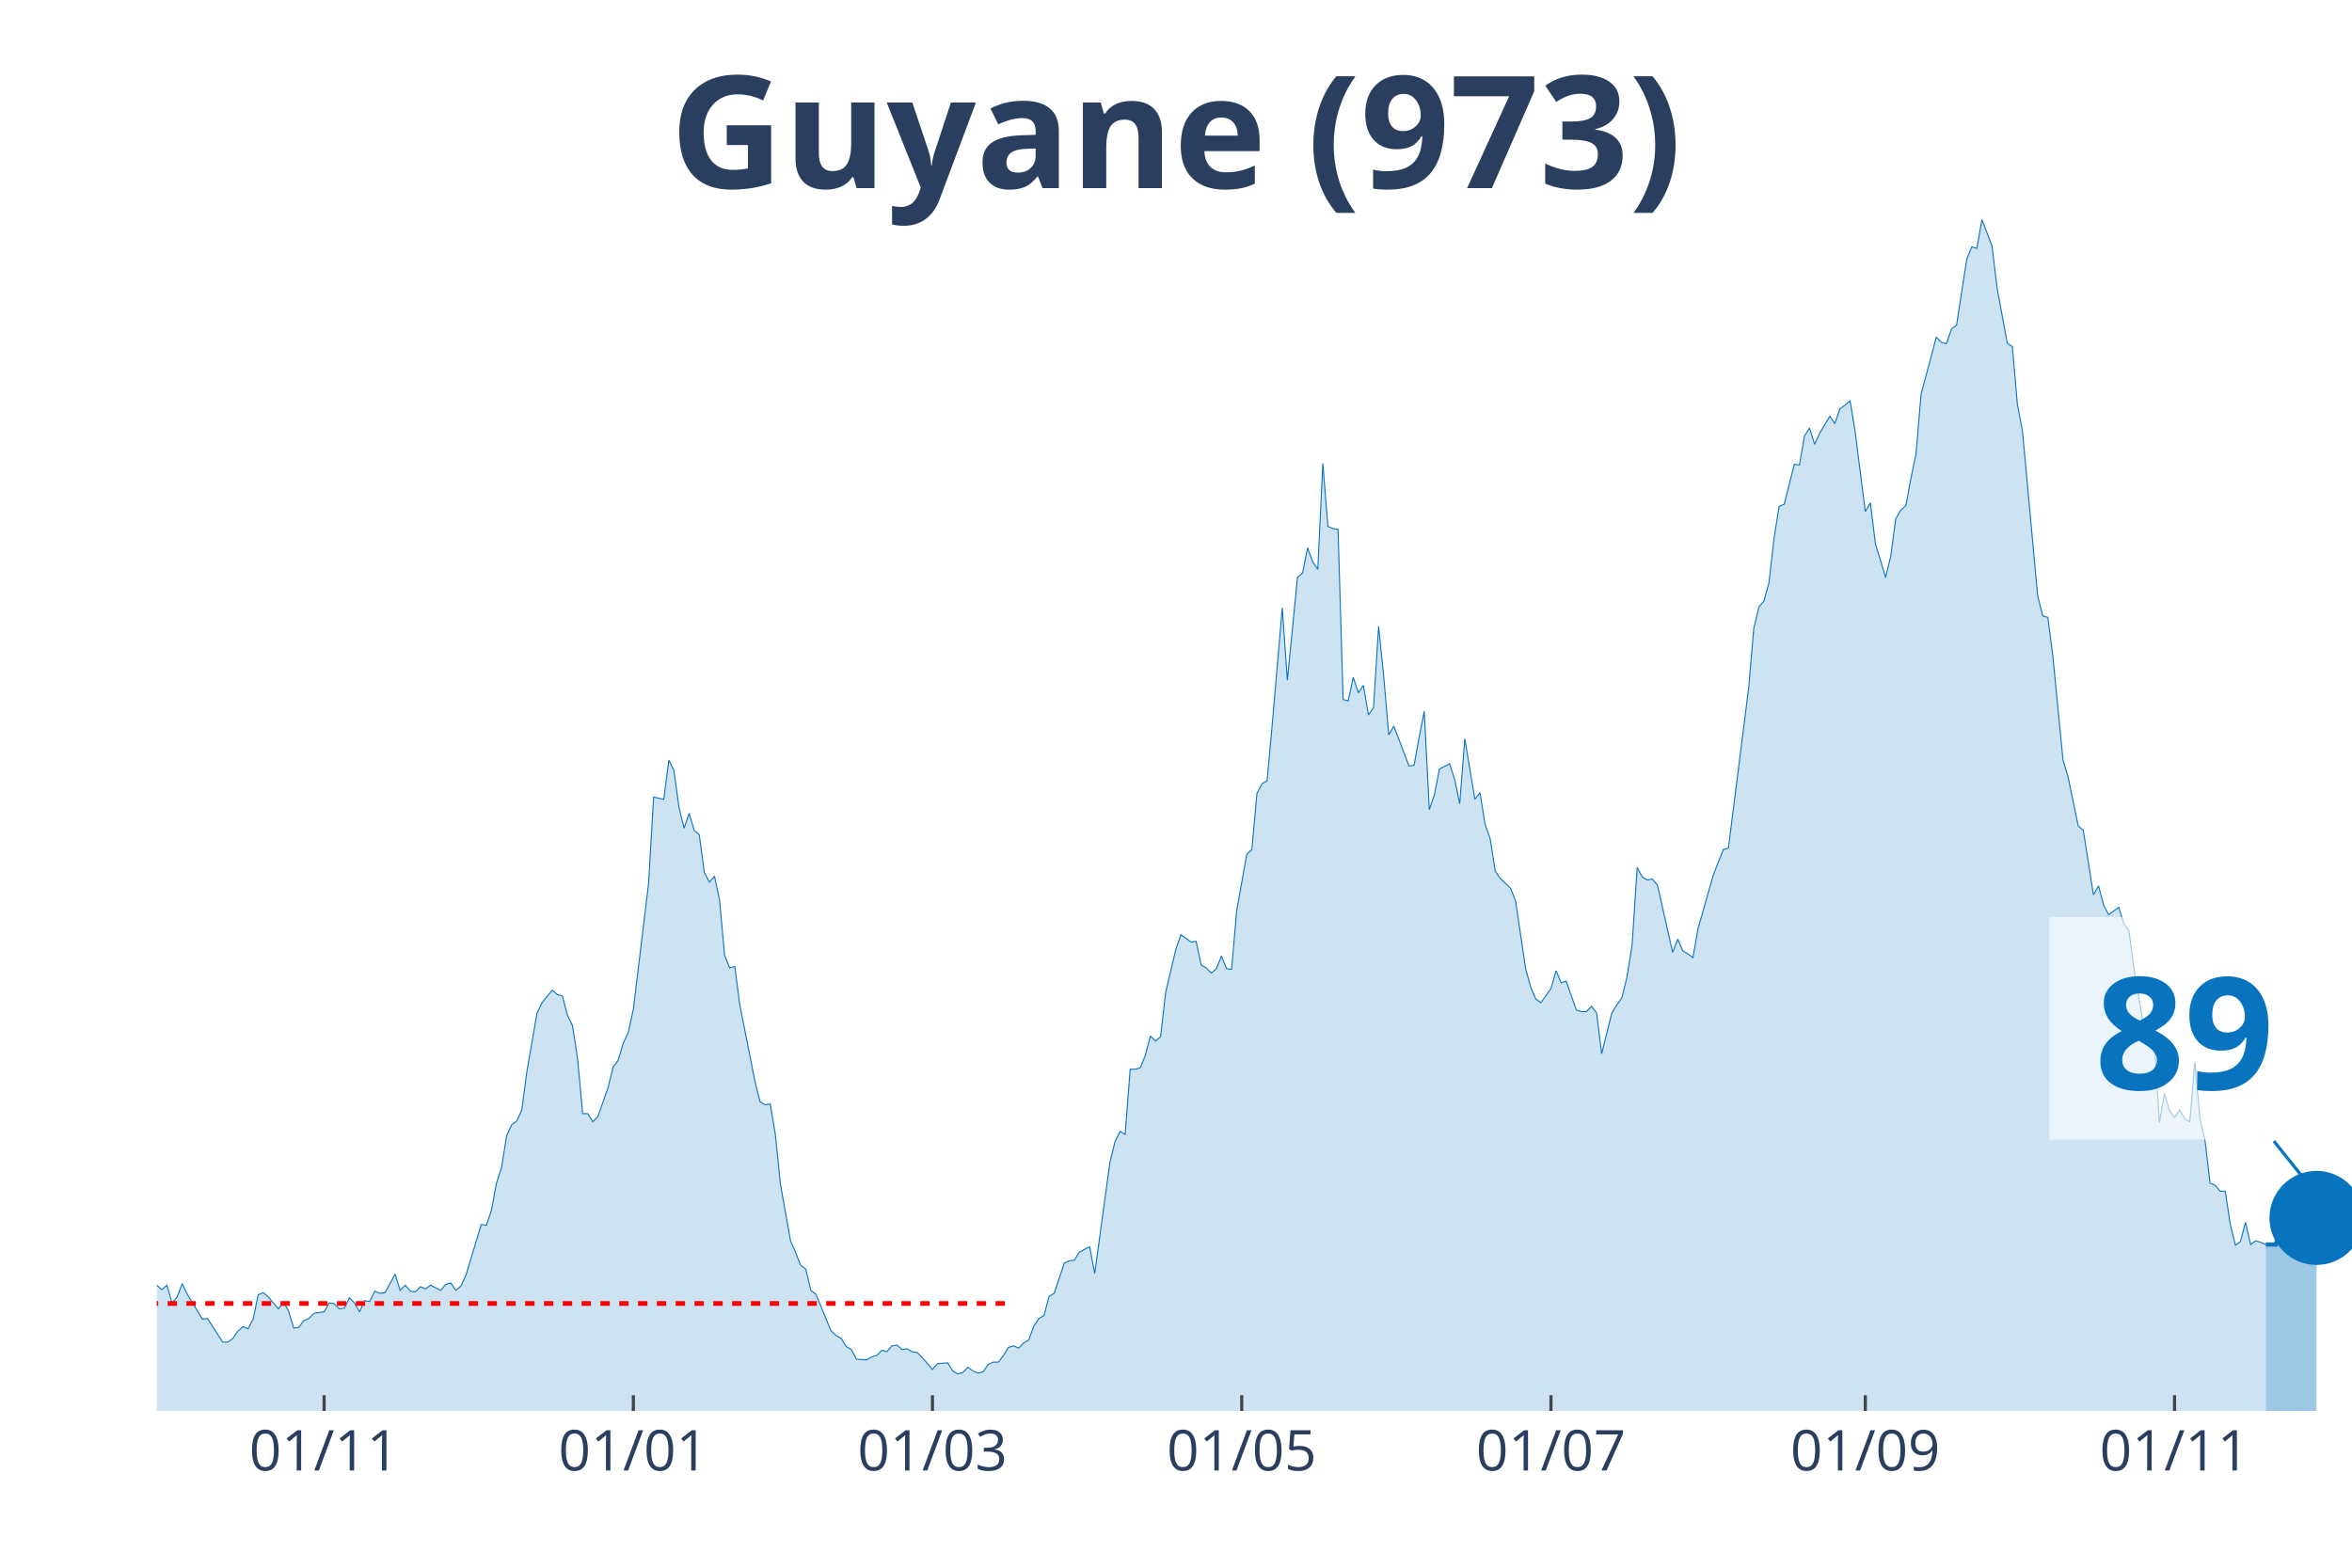
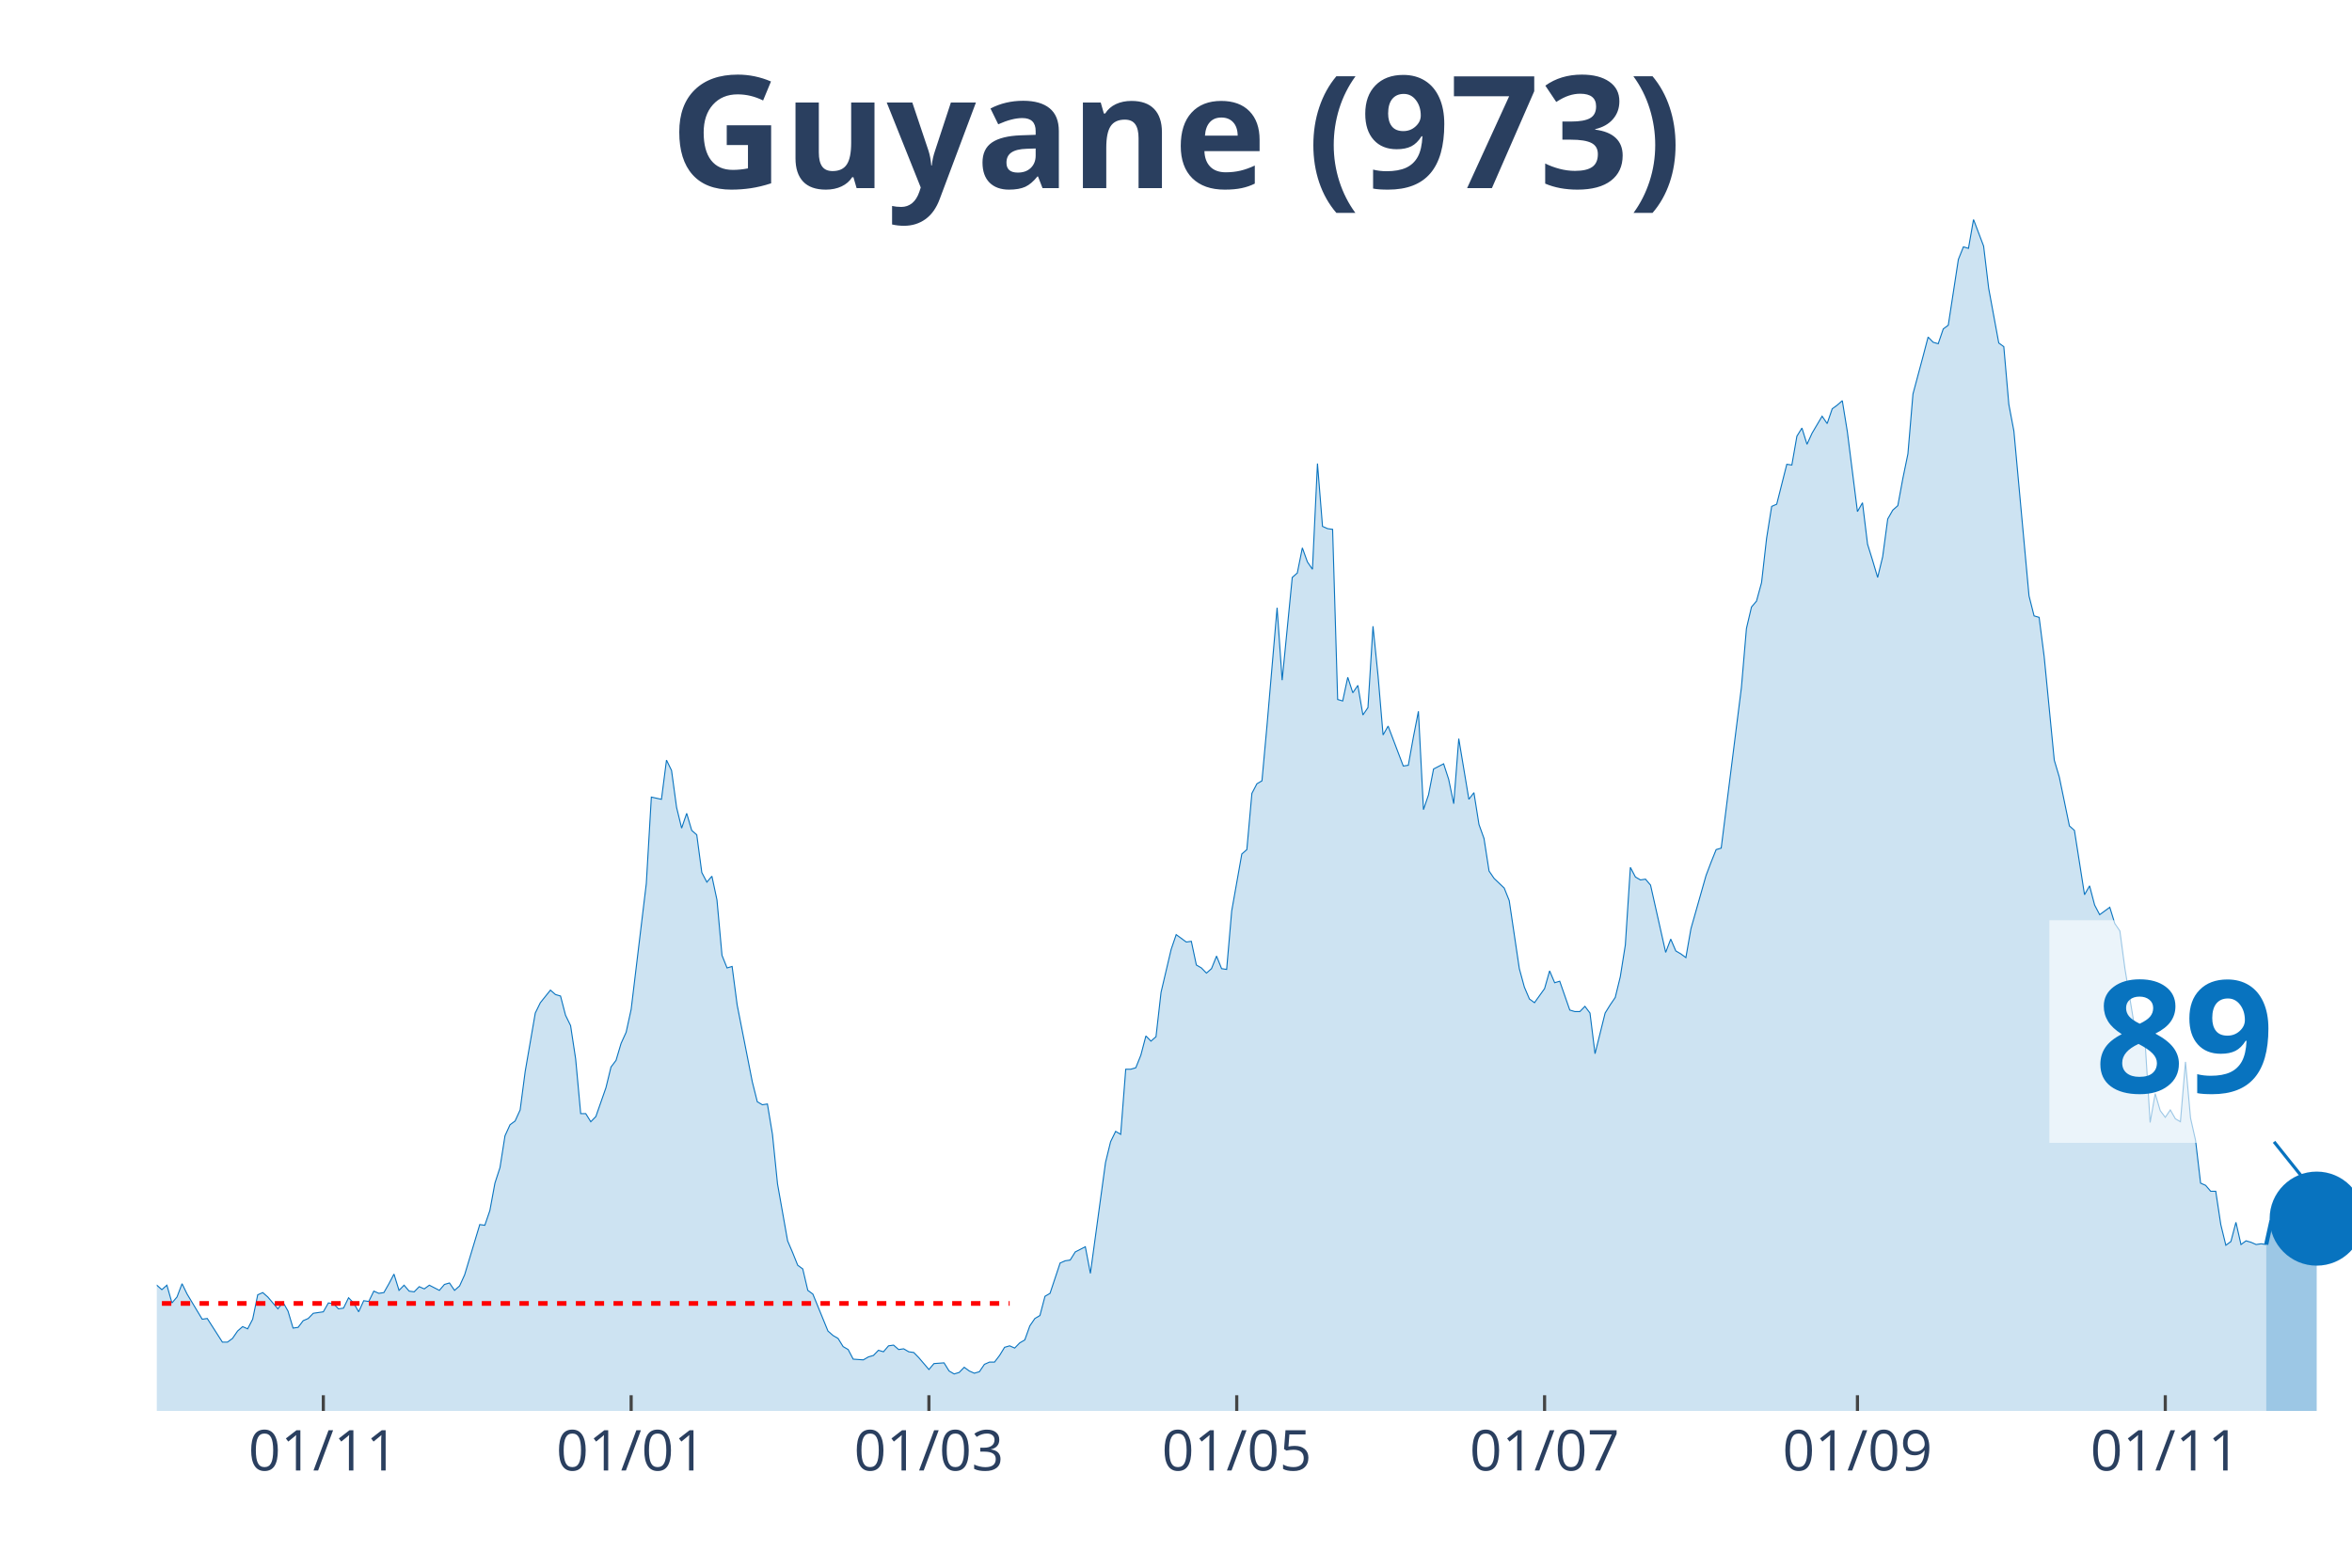
<svg xmlns="http://www.w3.org/2000/svg" class="main-svg" width="1125" height="750" style="" viewBox="0 0 750 500">
  <rect x="0" y="0" width="750" height="500" style="fill: rgb(0, 0, 0); fill-opacity: 0;" />
-   <defs id="defs-96de5b">
+   <defs id="defs-991641">
    <g class="clips">
-       <clipPath id="clip96de5bxyplot" class="plotclip">
+       <clipPath id="clip991641xyplot" class="plotclip">
        <rect width="700" height="380" />
      </clipPath>
-       <clipPath class="axesclip" id="clip96de5bx">
+       <clipPath class="axesclip" id="clip991641x">
        <rect x="50" y="0" width="700" height="500" />
      </clipPath>
-       <clipPath class="axesclip" id="clip96de5by">
+       <clipPath class="axesclip" id="clip991641y">
        <rect x="0" y="70" width="750" height="380" />
      </clipPath>
-       <clipPath class="axesclip" id="clip96de5bxy">
+       <clipPath class="axesclip" id="clip991641xy">
        <rect x="50" y="70" width="700" height="380" />
      </clipPath>
    </g>
    <g class="gradients" />
  </defs>
  <g class="bglayer">
    <rect class="bg" x="50" y="70" width="700" height="380" style="fill: rgb(0, 0, 0); fill-opacity: 0; stroke-width: 0;" />
  </g>
  <g class="layer-below">
    <g class="imagelayer" />
    <g class="shapelayer" />
  </g>
  <g class="cartesianlayer">
    <g class="subplot xy">
      <g class="layer-subplot">
        <g class="shapelayer" />
        <g class="imagelayer" />
      </g>
      <g class="gridlayer">
        <g class="x">
-           <path class="xgrid crisp" transform="translate(103.35,0)" d="M0,70v380" style="stroke: rgb(255, 255, 255); stroke-opacity: 1; stroke-width: 1px;" />
-           <path class="xgrid crisp" transform="translate(201.96,0)" d="M0,70v380" style="stroke: rgb(255, 255, 255); stroke-opacity: 1; stroke-width: 1px;" />
-           <path class="xgrid crisp" transform="translate(297.34,0)" d="M0,70v380" style="stroke: rgb(255, 255, 255); stroke-opacity: 1; stroke-width: 1px;" />
-           <path class="xgrid crisp" transform="translate(395.96,0)" d="M0,70v380" style="stroke: rgb(255, 255, 255); stroke-opacity: 1; stroke-width: 1px;" />
-           <path class="xgrid crisp" transform="translate(494.57,0)" d="M0,70v380" style="stroke: rgb(255, 255, 255); stroke-opacity: 1; stroke-width: 1px;" />
-           <path class="xgrid crisp" transform="translate(594.8,0)" d="M0,70v380" style="stroke: rgb(255, 255, 255); stroke-opacity: 1; stroke-width: 1px;" />
-           <path class="xgrid crisp" transform="translate(693.42,0)" d="M0,70v380" style="stroke: rgb(255, 255, 255); stroke-opacity: 1; stroke-width: 1px;" />
+           <path class="xgrid crisp" transform="translate(103.1,0)" d="M0,70v380" style="stroke: rgb(255, 255, 255); stroke-opacity: 1; stroke-width: 1px;" />
+           <path class="xgrid crisp" transform="translate(201.26,0)" d="M0,70v380" style="stroke: rgb(255, 255, 255); stroke-opacity: 1; stroke-width: 1px;" />
+           <path class="xgrid crisp" transform="translate(296.21,0)" d="M0,70v380" style="stroke: rgb(255, 255, 255); stroke-opacity: 1; stroke-width: 1px;" />
+           <path class="xgrid crisp" transform="translate(394.37,0)" d="M0,70v380" style="stroke: rgb(255, 255, 255); stroke-opacity: 1; stroke-width: 1px;" />
+           <path class="xgrid crisp" transform="translate(492.53,0)" d="M0,70v380" style="stroke: rgb(255, 255, 255); stroke-opacity: 1; stroke-width: 1px;" />
+           <path class="xgrid crisp" transform="translate(592.3,0)" d="M0,70v380" style="stroke: rgb(255, 255, 255); stroke-opacity: 1; stroke-width: 1px;" />
+           <path class="xgrid crisp" transform="translate(690.46,0)" d="M0,70v380" style="stroke: rgb(255, 255, 255); stroke-opacity: 1; stroke-width: 1px;" />
        </g>
        <g class="y" />
      </g>
      <g class="zerolinelayer" />
      <path class="xlines-below" />
      <path class="ylines-below" />
      <g class="overlines-below" />
      <g class="xaxislayer-below" />
      <g class="yaxislayer-below" />
      <g class="overaxes-below" />
-       <g class="plot" transform="translate(50, 70)" clip-path="url('#clip96de5bxyplot')">
+       <g class="plot" transform="translate(50, 70)" clip-path="url('#clip991641xyplot')">
        <g class="scatterlayer mlayer">
-           <g class="trace scatter traceac07d4" style="stroke-miterlimit: 2;">
+           <g class="trace scatter trace24aa9b" style="stroke-miterlimit: 2;">
            <g class="fills">
              <g>
-                 <path class="js-fill" d="M672.52,380L-219.86,380L-219.86,379.06L-218.24,379.06L-216.63,375.52L-206.93,340.61L-205.31,342.73L-203.7,344.15L-202.08,342.73L-200.46,345.8L-197.23,344.38L-195.61,342.5L-182.68,282.82L-181.06,260.17L-176.21,241.3L-174.6,218.66L-172.98,163.23L-171.36,147.42L-163.28,64.87L-161.66,70.06L-160.05,72.65L-158.43,92.46L-156.81,95.06L-155.2,76.9L-151.96,67.46L-150.35,81.85L-148.73,79.26L-147.11,55.9L-145.5,56.37L-143.88,74.3L-142.26,76.9L-140.65,95.29L-135.8,124.07L-134.18,145.07L-132.56,149.31L-130.95,163.94L-127.71,209.46L-126.1,200.73L-124.48,229.98L-122.86,234.23L-121.25,222.67L-119.63,230.45L-116.4,213.23L-114.78,226.44L-111.55,219.6L-109.93,221.25L-100.23,258.05L-98.61,271.97L-97,276.21L-95.38,273.15L-92.15,286.59L-90.53,291.07L-87.3,295.79L-85.68,294.85L-82.45,304.99L-80.83,300.27L-77.6,306.64L-75.98,308.29L-74.36,313.72L-72.75,312.77L-69.52,321.03L-67.9,319.14L-64.67,319.62L-63.05,320.79L-61.43,326.69L-59.82,321.97L-53.35,323.39L-51.73,316.08L-50.12,313.25L-48.5,317.96L-46.88,322.68L-45.27,322.45L-43.65,325.04L-42.03,322.21L-38.8,331.17L-37.18,328.11L-35.57,326.93L-33.95,330.7L-32.33,329.99L-30.72,334.24L-27.48,335.65L-25.87,340.37L-24.25,344.62L-22.63,342.26L-21.02,342.97L-19.4,342.5L-16.17,344.62L-14.55,343.2L-12.93,338.72L-11.32,341.08L-9.7,338.72L-8.08,338.01L-6.47,335.18L-4.85,335.65L-1.62,341.32L0,339.9L1.62,341.32L3.23,339.9L4.85,345.56L6.47,343.67L8.08,339.43L9.7,342.73L14.55,350.75L16.17,350.52L21.02,358.06L22.63,358.06L24.25,356.88L25.87,354.53L27.48,353.11L29.1,353.82L30.72,350.75L32.33,342.97L33.95,342.26L35.57,343.67L38.8,347.45L40.42,345.33L42.03,348.16L43.65,353.58L45.27,353.35L46.88,351.22L48.5,350.52L50.12,348.86L53.35,348.39L54.97,345.56L56.58,345.8L58.2,347.45L59.82,347.21L61.43,343.91L63.05,345.56L64.67,348.39L66.28,344.85L67.9,345.09L69.52,341.79L71.13,342.5L72.75,342.26L74.36,339.43L75.98,336.36L77.6,341.55L79.21,339.9L80.83,341.79L82.45,342.02L84.06,340.37L85.68,341.08L87.3,339.9L90.53,341.55L92.15,339.66L93.76,339.19L95.38,341.55L97,340.14L98.61,336.6L103.46,320.56L105.08,320.79L106.7,316.08L108.31,307.35L109.93,302.4L111.55,292.25L113.16,288.72L114.78,287.54L116.4,284L118.01,271.73L121.25,253.1L122.86,249.8L126.1,245.79L127.71,247.2L129.33,247.67L130.95,253.81L132.56,257.11L134.18,267.72L135.8,285.18L137.41,285.18L139.03,287.77L140.65,286.12L143.88,276.92L145.5,270.32L147.11,268.19L148.73,262.77L150.35,259.23L151.96,251.92L156.81,211.82L158.43,184.22L161.66,184.93L163.28,172.43L164.9,175.73L166.51,187.52L168.13,194.13L169.75,189.41L171.36,194.84L172.98,196.25L174.6,208.28L176.21,211.35L177.83,209.46L179.45,217.01L181.06,234.7L182.68,238.71L184.3,238.24L185.91,250.5L190.76,275.03L192.38,281.4L194,282.35L195.61,282.11L197.23,291.78L198.85,307.59L202.08,325.75L203.7,329.52L205.31,333.53L206.93,334.71L208.55,341.55L210.16,342.73L215.01,354.53L216.63,355.94L218.24,356.88L219.86,359.48L221.48,360.42L223.09,363.49L226.33,363.72L227.94,362.78L229.56,362.31L231.18,360.66L232.79,361.13L234.41,359.24L236.03,359.01L237.64,360.42L239.26,360.19L240.88,361.13L242.49,361.37L244.11,363.02L247.34,366.79L248.96,364.9L252.19,364.67L253.81,367.26L255.43,368.21L257.04,367.73L258.66,366.08L260.28,367.26L261.89,367.97L263.51,367.5L265.13,365.14L266.74,364.43L268.36,364.43L269.98,362.31L271.59,359.71L273.21,359.24L274.83,359.95L276.44,358.3L278.06,357.36L279.68,352.87L281.29,350.52L282.91,349.57L284.53,343.44L286.14,342.5L289.38,332.82L290.99,332.12L292.61,331.88L294.23,329.29L297.46,327.64L299.08,336.13L303.93,300.74L305.54,294.14L307.16,290.84L308.78,291.78L310.39,271.02L312.01,271.02L313.63,270.55L315.24,266.54L316.86,260.41L318.48,262.06L320.09,260.65L321.71,246.49L324.94,232.81L326.56,228.09L329.79,230.45L331.41,230.22L333.03,237.77L334.64,238.71L336.26,240.36L337.88,238.94L339.49,234.93L341.11,238.94L342.73,239.18L344.34,220.55L347.58,202.38L349.19,200.97L350.81,183.04L352.42,179.98L354.04,179.03L355.66,161.34L358.89,123.84L360.51,146.95L363.74,114.17L365.36,112.75L366.97,104.73L368.59,109.21L370.21,111.57L371.82,77.84L373.44,97.89L375.06,98.6L376.67,98.83L378.29,153.09L379.91,153.56L381.52,146.01L383.14,150.96L384.76,148.6L386.37,158.04L387.99,155.68L389.61,129.73L391.22,145.54L392.84,164.41L394.46,161.58L397.69,170.07L399.31,174.31L400.92,174.08L402.54,165.11L404.16,156.86L405.77,188.23L407.39,183.51L409.01,175.26L412.24,173.61L413.86,178.56L415.47,186.34L417.09,165.59L420.32,184.93L421.94,182.81L423.56,192.95L425.17,197.43L426.79,207.81L428.41,210.17L431.64,213.23L433.26,217.24L436.49,238.94L438.11,244.84L439.72,248.62L441.34,249.8L444.57,245.31L446.19,239.65L447.81,243.43L449.42,242.95L452.66,252.15L454.27,252.63L455.89,252.63L457.51,250.97L459.12,253.1L460.74,266.07L463.97,253.1L465.59,250.5L467.21,248.14L468.82,241.54L470.44,231.4L472.06,206.63L473.67,209.7L475.29,210.64L476.91,210.4L478.52,212.29L483.37,233.76L484.99,229.51L486.61,233.28L488.22,234.23L489.84,235.41L491.45,226.21L496.3,209.22L497.92,204.98L499.54,200.97L501.15,200.5L507.62,149.31L509.24,130.44L510.85,123.6L512.47,121.71L514.09,115.82L515.7,101.66L517.32,91.52L518.94,90.81L522.17,78.08L523.79,78.31L525.4,69.11L527.02,66.52L528.64,71.71L530.25,68.17L533.49,62.74L535.1,65.1L536.72,60.38L538.34,59.21L539.95,57.79L541.57,67.7L544.8,93.17L546.42,90.34L548.04,103.55L549.65,108.74L551.27,114.17L552.89,107.56L554.5,95.53L556.12,92.7L557.74,91.28L559.35,82.56L560.97,74.77L562.59,55.67L565.82,43.64L567.44,37.5L569.05,39.16L570.67,39.63L572.29,34.91L573.9,33.73L577.14,12.74L578.75,8.73L580.37,9.2L581.99,0L585.22,8.49L586.84,21.94L590.07,39.39L591.69,40.57L593.3,58.97L594.92,67.46L599.77,120.06L601.39,126.43L603,126.9L604.62,139.4L607.85,172.43L609.47,177.85L612.7,193.42L614.32,194.84L617.55,215.36L619.17,212.53L620.79,218.66L622.4,221.73L625.64,219.37L627.25,224.56L628.87,226.91L630.48,238.94L633.72,258.29L635.33,262.53L636.95,262.3L638.57,288.01L640.18,278.81L641.8,284.23L643.42,286.36L645.03,284L646.65,286.83L648.27,287.77L649.88,268.67L651.5,286.59L653.12,293.67L654.73,307.35L656.35,308.06L657.97,309.94L659.58,309.94L661.2,320.56L662.82,327.16L664.43,325.98L666.05,319.85L667.67,326.93L669.28,325.75L670.9,326.22L672.52,326.93" style="fill: rgb(8, 115, 191); fill-opacity: 0.2; stroke-width: 0;" />
+                 <path class="js-fill" d="M672.64,380L-218.85,380L-218.85,379.06L-217.24,379.06L-215.63,375.52L-205.98,340.61L-204.37,342.73L-202.76,344.15L-201.15,342.73L-199.54,345.8L-196.32,344.38L-194.71,342.5L-181.84,282.82L-180.23,260.17L-175.4,241.3L-173.79,218.66L-172.18,163.23L-170.57,147.42L-162.53,64.87L-160.92,70.06L-159.31,72.65L-157.7,92.46L-156.09,95.06L-154.48,76.9L-151.26,67.46L-149.66,81.85L-148.05,79.26L-146.44,55.9L-144.83,56.37L-143.22,74.3L-141.61,76.9L-140,95.29L-135.17,124.07L-133.56,145.07L-131.95,149.31L-130.34,163.94L-127.13,209.46L-125.52,200.73L-123.91,229.98L-122.3,234.23L-120.69,222.67L-119.08,230.45L-115.86,213.23L-114.25,226.44L-111.03,219.6L-109.43,221.25L-99.77,258.05L-98.16,271.97L-96.55,276.21L-94.94,273.15L-91.72,286.59L-90.11,291.07L-86.9,295.79L-85.29,294.85L-82.07,304.99L-80.46,300.27L-77.24,306.64L-75.63,308.29L-74.02,313.72L-72.41,312.77L-69.2,321.03L-67.59,319.14L-64.37,319.62L-62.76,320.79L-61.15,326.69L-59.54,321.97L-53.1,323.39L-51.49,316.08L-49.89,313.25L-48.28,317.96L-46.67,322.68L-45.06,322.45L-43.45,325.04L-41.84,322.21L-38.62,331.17L-37.01,328.11L-35.4,326.93L-33.79,330.7L-32.18,329.99L-30.57,334.24L-27.36,335.65L-25.75,340.37L-24.14,344.62L-22.53,342.26L-20.92,342.97L-19.31,342.5L-16.09,344.62L-14.48,343.2L-12.87,338.72L-11.26,341.08L-9.66,338.72L-8.05,338.01L-6.44,335.18L-4.83,335.65L-1.61,341.32L0,339.9L1.61,341.32L3.22,339.9L4.83,345.56L6.44,343.67L8.05,339.43L9.66,342.73L14.48,350.75L16.09,350.52L20.92,358.06L22.53,358.06L24.14,356.88L25.75,354.53L27.36,353.11L28.97,353.82L30.57,350.75L32.18,342.97L33.79,342.26L35.4,343.67L38.62,347.45L40.23,345.33L41.84,348.16L43.45,353.58L45.06,353.35L46.67,351.22L48.28,350.52L49.89,348.86L53.1,348.39L54.71,345.56L56.32,345.8L57.93,347.45L59.54,347.21L61.15,343.91L62.76,345.56L64.37,348.39L65.98,344.85L67.59,345.09L69.2,341.79L70.8,342.5L72.41,342.26L74.02,339.43L75.63,336.36L77.24,341.55L78.85,339.9L80.46,341.79L82.07,342.02L83.68,340.37L85.29,341.08L86.9,339.9L90.11,341.55L91.72,339.66L93.33,339.19L94.94,341.55L96.55,340.14L98.16,336.6L102.99,320.56L104.6,320.79L106.21,316.08L107.82,307.35L109.43,302.4L111.03,292.25L112.64,288.72L114.25,287.54L115.86,284L117.47,271.73L120.69,253.1L122.3,249.8L125.52,245.79L127.13,247.2L128.74,247.67L130.34,253.81L131.95,257.11L133.56,267.72L135.17,285.18L136.78,285.18L138.39,287.77L140,286.12L143.22,276.92L144.83,270.32L146.44,268.19L148.05,262.77L149.66,259.23L151.26,251.92L156.09,211.82L157.7,184.22L160.92,184.93L162.53,172.43L164.14,175.73L165.75,187.52L167.36,194.13L168.97,189.41L170.57,194.84L172.18,196.25L173.79,208.28L175.4,211.35L177.01,209.46L178.62,217.01L180.23,234.7L181.84,238.71L183.45,238.24L185.06,250.5L189.89,275.03L191.49,281.4L193.1,282.35L194.71,282.11L196.32,291.78L197.93,307.59L201.15,325.75L202.76,329.52L204.37,333.53L205.98,334.71L207.59,341.55L209.2,342.73L214.02,354.53L215.63,355.94L217.24,356.88L218.85,359.48L220.46,360.42L222.07,363.49L225.29,363.72L226.9,362.78L228.51,362.31L230.11,360.66L231.72,361.13L233.33,359.24L234.94,359.01L236.55,360.42L238.16,360.19L239.77,361.13L241.38,361.37L242.99,363.02L246.21,366.79L247.82,364.9L251.03,364.67L252.64,367.26L254.25,368.21L255.86,367.73L257.47,366.08L259.08,367.26L260.69,367.97L262.3,367.5L263.91,365.14L265.52,364.43L267.13,364.43L268.74,362.31L270.34,359.71L271.95,359.24L273.56,359.95L275.17,358.3L276.78,357.36L278.39,352.87L280,350.52L281.61,349.57L283.22,343.44L284.83,342.5L288.05,332.82L289.66,332.12L291.26,331.88L292.87,329.29L296.09,327.64L297.7,336.13L302.53,300.74L304.14,294.14L305.75,290.84L307.36,291.78L308.97,271.02L310.57,271.02L312.18,270.55L313.79,266.54L315.4,260.41L317.01,262.06L318.62,260.65L320.23,246.49L323.45,232.81L325.06,228.09L328.28,230.45L329.89,230.22L331.49,237.77L333.1,238.71L334.71,240.36L336.32,238.94L337.93,234.93L339.54,238.94L341.15,239.18L342.76,220.55L345.98,202.38L347.59,200.97L349.2,183.04L350.8,179.98L352.41,179.03L354.02,161.34L357.24,123.84L358.85,146.95L362.07,114.17L363.68,112.75L365.29,104.73L366.9,109.21L368.51,111.57L370.11,77.84L371.72,97.89L373.33,98.6L374.94,98.83L376.55,153.09L378.16,153.56L379.77,146.01L381.38,150.96L382.99,148.6L384.6,158.04L386.21,155.68L387.82,129.73L389.43,145.54L391.03,164.41L392.64,161.58L395.86,170.07L397.47,174.31L399.08,174.08L400.69,165.11L402.3,156.86L403.91,188.23L405.52,183.51L407.13,175.26L410.34,173.61L411.95,178.56L413.56,186.34L415.17,165.59L418.39,184.93L420,182.81L421.61,192.95L423.22,197.43L424.83,207.81L426.44,210.17L429.66,213.23L431.26,217.24L434.48,238.94L436.09,244.84L437.7,248.62L439.31,249.8L442.53,245.31L444.14,239.65L445.75,243.43L447.36,242.95L450.57,252.15L452.18,252.63L453.79,252.63L455.4,250.97L457.01,253.1L458.62,266.07L461.84,253.1L463.45,250.5L465.06,248.14L466.67,241.54L468.28,231.4L469.89,206.63L471.49,209.7L473.1,210.64L474.71,210.4L476.32,212.29L481.15,233.76L482.76,229.51L484.37,233.28L485.98,234.23L487.59,235.41L489.2,226.21L494.02,209.22L495.63,204.98L497.24,200.97L498.85,200.5L505.29,149.31L506.9,130.44L508.51,123.6L510.11,121.71L511.72,115.82L513.33,101.66L514.94,91.52L516.55,90.81L519.77,78.08L521.38,78.31L522.99,69.11L524.6,66.52L526.21,71.71L527.82,68.17L531.03,62.74L532.64,65.1L534.25,60.38L535.86,59.21L537.47,57.79L539.08,67.7L542.3,93.17L543.91,90.34L545.52,103.55L547.13,108.74L548.74,114.17L550.34,107.56L551.95,95.53L553.56,92.7L555.17,91.28L556.78,82.56L558.39,74.77L560,55.67L563.22,43.64L564.83,37.5L566.44,39.16L568.05,39.63L569.66,34.91L571.26,33.73L574.48,12.74L576.09,8.73L577.7,9.2L579.31,0L582.53,8.49L584.14,21.94L587.36,39.39L588.97,40.57L590.57,58.97L592.18,67.46L597.01,120.06L598.62,126.43L600.23,126.9L601.84,139.4L605.06,172.43L606.67,177.85L609.89,193.42L611.49,194.84L614.71,215.36L616.32,212.53L617.93,218.66L619.54,221.73L622.76,219.37L624.37,224.56L625.98,226.91L627.59,238.94L630.8,258.29L632.41,262.53L634.02,262.3L635.63,288.01L637.24,278.81L638.85,284.23L640.46,286.36L642.07,284L643.68,286.83L645.29,287.77L646.9,268.67L648.51,286.59L650.11,293.67L651.72,307.35L653.33,308.06L654.94,309.94L656.55,309.94L658.16,320.56L659.77,327.16L661.38,325.98L662.99,319.85L664.6,326.93L666.21,325.75L667.82,326.22L669.43,326.93L671.03,326.69L672.64,326.93" style="fill: rgb(8, 115, 191); fill-opacity: 0.2; stroke-width: 0;" />
              </g>
            </g>
            <g class="errorbars" />
            <g class="lines">
-               <path class="js-line" d="M-219.86,379.06L-218.24,379.06L-216.63,375.52L-206.93,340.61L-205.31,342.73L-203.7,344.15L-202.08,342.73L-200.46,345.8L-197.23,344.38L-195.61,342.5L-182.68,282.82L-181.06,260.17L-176.21,241.3L-174.6,218.66L-172.98,163.23L-171.36,147.42L-163.28,64.87L-161.66,70.06L-160.05,72.65L-158.43,92.46L-156.81,95.06L-155.2,76.9L-151.96,67.46L-150.35,81.85L-148.73,79.26L-147.11,55.9L-145.5,56.37L-143.88,74.3L-142.26,76.9L-140.65,95.29L-135.8,124.07L-134.18,145.07L-132.56,149.31L-130.95,163.94L-127.71,209.46L-126.1,200.73L-124.48,229.98L-122.86,234.23L-121.25,222.67L-119.63,230.45L-116.4,213.23L-114.78,226.44L-111.55,219.6L-109.93,221.25L-100.23,258.05L-98.61,271.97L-97,276.21L-95.38,273.15L-92.15,286.59L-90.53,291.07L-87.3,295.79L-85.68,294.85L-82.45,304.99L-80.83,300.27L-77.6,306.64L-75.98,308.29L-74.36,313.72L-72.75,312.77L-69.52,321.03L-67.9,319.14L-64.67,319.62L-63.05,320.79L-61.43,326.69L-59.82,321.97L-53.35,323.39L-51.73,316.08L-50.12,313.25L-48.5,317.96L-46.88,322.68L-45.27,322.45L-43.65,325.04L-42.03,322.21L-38.8,331.17L-37.18,328.11L-35.57,326.93L-33.95,330.7L-32.33,329.99L-30.72,334.24L-27.48,335.65L-25.87,340.37L-24.25,344.62L-22.63,342.26L-21.02,342.97L-19.4,342.5L-16.17,344.62L-14.55,343.2L-12.93,338.72L-11.32,341.08L-9.7,338.72L-8.08,338.01L-6.47,335.18L-4.85,335.65L-1.62,341.32L0,339.9L1.62,341.32L3.23,339.9L4.85,345.56L6.47,343.67L8.08,339.43L9.7,342.73L14.55,350.75L16.17,350.52L21.02,358.06L22.63,358.06L24.25,356.88L25.87,354.53L27.48,353.11L29.1,353.82L30.72,350.75L32.33,342.97L33.95,342.26L35.57,343.67L38.8,347.45L40.42,345.33L42.03,348.16L43.65,353.58L45.27,353.35L46.88,351.22L48.5,350.52L50.12,348.86L53.35,348.39L54.97,345.56L56.58,345.8L58.2,347.45L59.82,347.21L61.43,343.91L63.05,345.56L64.67,348.39L66.28,344.85L67.9,345.09L69.52,341.79L71.13,342.5L72.75,342.26L74.36,339.43L75.98,336.36L77.6,341.55L79.21,339.9L80.83,341.79L82.45,342.02L84.06,340.37L85.68,341.08L87.3,339.9L90.53,341.55L92.15,339.66L93.76,339.19L95.38,341.55L97,340.14L98.61,336.6L103.46,320.56L105.08,320.79L106.7,316.08L108.31,307.35L109.93,302.4L111.55,292.25L113.16,288.72L114.78,287.54L116.4,284L118.01,271.73L121.25,253.1L122.86,249.8L126.1,245.79L127.71,247.2L129.33,247.67L130.95,253.81L132.56,257.11L134.18,267.72L135.8,285.18L137.41,285.18L139.03,287.77L140.65,286.12L143.88,276.92L145.5,270.32L147.11,268.19L148.73,262.77L150.35,259.23L151.96,251.92L156.81,211.82L158.43,184.22L161.66,184.93L163.28,172.43L164.9,175.73L166.51,187.52L168.13,194.13L169.75,189.41L171.36,194.84L172.98,196.25L174.6,208.28L176.21,211.35L177.83,209.46L179.45,217.01L181.06,234.7L182.68,238.71L184.3,238.24L185.91,250.5L190.76,275.03L192.38,281.4L194,282.35L195.61,282.11L197.23,291.78L198.85,307.59L202.08,325.75L203.7,329.52L205.31,333.53L206.93,334.71L208.55,341.55L210.16,342.73L215.01,354.53L216.63,355.94L218.24,356.88L219.86,359.48L221.48,360.42L223.09,363.49L226.33,363.72L227.94,362.78L229.56,362.31L231.18,360.66L232.79,361.13L234.41,359.24L236.03,359.01L237.64,360.42L239.26,360.19L240.88,361.13L242.49,361.37L244.11,363.02L247.34,366.79L248.96,364.9L252.19,364.67L253.81,367.26L255.43,368.21L257.04,367.73L258.66,366.08L260.28,367.26L261.89,367.97L263.51,367.5L265.13,365.14L266.74,364.43L268.36,364.43L269.98,362.31L271.59,359.71L273.21,359.24L274.83,359.95L276.44,358.3L278.06,357.36L279.68,352.87L281.29,350.52L282.91,349.57L284.53,343.44L286.14,342.5L289.38,332.82L290.99,332.12L292.61,331.88L294.23,329.29L297.46,327.64L299.08,336.13L303.93,300.74L305.54,294.14L307.16,290.84L308.78,291.78L310.39,271.02L312.01,271.02L313.63,270.55L315.24,266.54L316.86,260.41L318.48,262.06L320.09,260.65L321.71,246.49L324.94,232.81L326.56,228.09L329.79,230.45L331.41,230.22L333.03,237.77L334.64,238.71L336.26,240.36L337.88,238.94L339.49,234.93L341.11,238.94L342.73,239.18L344.34,220.55L347.58,202.38L349.19,200.97L350.81,183.04L352.42,179.98L354.04,179.03L355.66,161.34L358.89,123.84L360.51,146.95L363.74,114.17L365.36,112.75L366.97,104.73L368.59,109.21L370.21,111.57L371.82,77.84L373.44,97.89L375.06,98.6L376.67,98.83L378.29,153.09L379.91,153.56L381.52,146.01L383.14,150.96L384.76,148.6L386.37,158.04L387.99,155.68L389.61,129.73L391.22,145.54L392.84,164.41L394.46,161.58L397.69,170.07L399.31,174.31L400.92,174.08L402.54,165.11L404.16,156.86L405.77,188.23L407.39,183.51L409.01,175.26L412.24,173.61L413.86,178.56L415.47,186.34L417.09,165.59L420.32,184.93L421.94,182.81L423.56,192.95L425.17,197.43L426.79,207.81L428.41,210.17L431.64,213.23L433.26,217.24L436.49,238.94L438.11,244.84L439.72,248.62L441.34,249.8L444.57,245.31L446.19,239.65L447.81,243.43L449.42,242.95L452.66,252.15L454.27,252.63L455.89,252.63L457.51,250.97L459.12,253.1L460.74,266.07L463.97,253.1L465.59,250.5L467.21,248.14L468.82,241.54L470.44,231.4L472.06,206.63L473.67,209.7L475.29,210.64L476.91,210.4L478.52,212.29L483.37,233.76L484.99,229.51L486.61,233.28L488.22,234.23L489.84,235.41L491.45,226.21L496.3,209.22L497.92,204.98L499.54,200.97L501.15,200.5L507.62,149.31L509.24,130.44L510.85,123.6L512.47,121.71L514.09,115.82L515.7,101.66L517.32,91.52L518.94,90.81L522.17,78.08L523.79,78.31L525.4,69.11L527.02,66.52L528.64,71.71L530.25,68.17L533.49,62.74L535.1,65.1L536.72,60.38L538.34,59.21L539.95,57.79L541.57,67.7L544.8,93.17L546.42,90.34L548.04,103.55L549.65,108.74L551.27,114.17L552.89,107.56L554.5,95.53L556.12,92.7L557.74,91.28L559.35,82.56L560.97,74.77L562.59,55.67L565.82,43.64L567.44,37.5L569.05,39.16L570.67,39.63L572.29,34.91L573.9,33.73L577.14,12.74L578.75,8.73L580.37,9.2L581.99,0L585.22,8.49L586.84,21.94L590.07,39.39L591.69,40.57L593.3,58.97L594.92,67.46L599.77,120.06L601.39,126.43L603,126.9L604.62,139.4L607.85,172.43L609.47,177.85L612.7,193.42L614.32,194.84L617.55,215.36L619.17,212.53L620.79,218.66L622.4,221.73L625.64,219.37L627.25,224.56L628.87,226.91L630.48,238.94L633.72,258.29L635.33,262.53L636.95,262.3L638.57,288.01L640.18,278.81L641.8,284.23L643.42,286.36L645.03,284L646.65,286.83L648.27,287.77L649.88,268.67L651.5,286.59L653.12,293.67L654.73,307.35L656.35,308.06L657.97,309.94L659.58,309.94L661.2,320.56L662.82,327.16L664.43,325.98L666.05,319.85L667.67,326.93L669.28,325.75L670.9,326.22L672.52,326.93" style="vector-effect: non-scaling-stroke; fill: none; stroke: rgb(8, 115, 191); stroke-opacity: 1; stroke-width: 0.5px; opacity: 1;" />
+               <path class="js-line" d="M-218.85,379.06L-217.24,379.06L-215.63,375.52L-205.98,340.61L-204.37,342.73L-202.76,344.15L-201.15,342.73L-199.54,345.8L-196.32,344.38L-194.71,342.5L-181.84,282.82L-180.23,260.17L-175.4,241.3L-173.79,218.66L-172.18,163.23L-170.57,147.42L-162.53,64.87L-160.92,70.06L-159.31,72.65L-157.7,92.46L-156.09,95.06L-154.48,76.9L-151.26,67.46L-149.66,81.85L-148.05,79.26L-146.44,55.9L-144.83,56.37L-143.22,74.3L-141.61,76.9L-140,95.29L-135.17,124.07L-133.56,145.07L-131.95,149.31L-130.34,163.94L-127.13,209.46L-125.52,200.73L-123.91,229.98L-122.3,234.23L-120.69,222.67L-119.08,230.45L-115.86,213.23L-114.25,226.44L-111.03,219.6L-109.43,221.25L-99.77,258.05L-98.16,271.97L-96.55,276.21L-94.94,273.15L-91.72,286.59L-90.11,291.07L-86.9,295.79L-85.29,294.85L-82.07,304.99L-80.46,300.27L-77.24,306.64L-75.63,308.29L-74.02,313.72L-72.41,312.77L-69.2,321.03L-67.59,319.14L-64.37,319.62L-62.76,320.79L-61.15,326.69L-59.54,321.97L-53.1,323.39L-51.49,316.08L-49.89,313.25L-48.28,317.96L-46.67,322.68L-45.06,322.45L-43.45,325.04L-41.84,322.21L-38.62,331.17L-37.01,328.11L-35.4,326.93L-33.79,330.7L-32.18,329.99L-30.57,334.24L-27.36,335.65L-25.75,340.37L-24.14,344.62L-22.53,342.26L-20.92,342.97L-19.31,342.5L-16.09,344.62L-14.48,343.2L-12.87,338.72L-11.26,341.08L-9.66,338.72L-8.05,338.01L-6.44,335.18L-4.83,335.65L-1.61,341.32L0,339.9L1.61,341.32L3.22,339.9L4.83,345.56L6.44,343.67L8.05,339.43L9.66,342.73L14.48,350.75L16.09,350.52L20.92,358.06L22.53,358.06L24.14,356.88L25.75,354.53L27.36,353.11L28.97,353.82L30.57,350.75L32.18,342.97L33.79,342.26L35.4,343.67L38.62,347.45L40.23,345.33L41.84,348.16L43.45,353.58L45.06,353.35L46.67,351.22L48.28,350.52L49.89,348.86L53.1,348.39L54.71,345.56L56.32,345.8L57.93,347.45L59.54,347.21L61.15,343.91L62.76,345.56L64.37,348.39L65.98,344.85L67.59,345.09L69.2,341.79L70.8,342.5L72.41,342.26L74.02,339.43L75.63,336.36L77.24,341.55L78.85,339.9L80.46,341.79L82.07,342.02L83.68,340.37L85.29,341.08L86.9,339.9L90.11,341.55L91.72,339.66L93.33,339.19L94.94,341.55L96.55,340.14L98.16,336.6L102.99,320.56L104.6,320.79L106.21,316.08L107.82,307.35L109.43,302.4L111.03,292.25L112.64,288.72L114.25,287.54L115.86,284L117.47,271.73L120.69,253.1L122.3,249.8L125.52,245.79L127.13,247.2L128.74,247.67L130.34,253.81L131.95,257.11L133.56,267.72L135.17,285.18L136.78,285.18L138.39,287.77L140,286.12L143.22,276.92L144.83,270.32L146.44,268.19L148.05,262.77L149.66,259.23L151.26,251.92L156.09,211.82L157.7,184.22L160.92,184.93L162.53,172.43L164.14,175.73L165.75,187.52L167.36,194.13L168.97,189.41L170.57,194.84L172.18,196.25L173.79,208.28L175.4,211.35L177.01,209.46L178.62,217.01L180.23,234.7L181.84,238.71L183.45,238.24L185.06,250.5L189.89,275.03L191.49,281.4L193.1,282.35L194.71,282.11L196.32,291.78L197.93,307.59L201.15,325.75L202.76,329.52L204.37,333.53L205.98,334.71L207.59,341.55L209.2,342.73L214.02,354.53L215.63,355.94L217.24,356.88L218.85,359.48L220.46,360.42L222.07,363.49L225.29,363.72L226.9,362.78L228.51,362.31L230.11,360.66L231.72,361.13L233.33,359.24L234.94,359.01L236.55,360.42L238.16,360.19L239.77,361.13L241.38,361.37L242.99,363.02L246.21,366.79L247.82,364.9L251.03,364.67L252.64,367.26L254.25,368.21L255.86,367.73L257.47,366.08L259.08,367.26L260.69,367.97L262.3,367.5L263.91,365.14L265.52,364.43L267.13,364.43L268.74,362.31L270.34,359.71L271.95,359.24L273.56,359.95L275.17,358.3L276.78,357.36L278.39,352.87L280,350.52L281.61,349.57L283.22,343.44L284.83,342.5L288.05,332.82L289.66,332.12L291.26,331.88L292.87,329.29L296.09,327.64L297.7,336.13L302.53,300.74L304.14,294.14L305.75,290.84L307.36,291.78L308.97,271.02L310.57,271.02L312.18,270.55L313.79,266.54L315.4,260.41L317.01,262.06L318.62,260.65L320.23,246.49L323.45,232.81L325.06,228.09L328.28,230.45L329.89,230.22L331.49,237.77L333.1,238.71L334.71,240.36L336.32,238.94L337.93,234.93L339.54,238.94L341.15,239.18L342.76,220.55L345.98,202.38L347.59,200.97L349.2,183.04L350.8,179.98L352.41,179.03L354.02,161.34L357.24,123.84L358.85,146.95L362.07,114.17L363.68,112.75L365.29,104.73L366.9,109.21L368.51,111.57L370.11,77.84L371.72,97.89L373.33,98.6L374.94,98.83L376.55,153.09L378.16,153.56L379.77,146.01L381.38,150.96L382.99,148.6L384.6,158.04L386.21,155.68L387.82,129.73L389.43,145.54L391.03,164.41L392.64,161.58L395.86,170.07L397.47,174.31L399.08,174.08L400.69,165.11L402.3,156.86L403.91,188.23L405.52,183.51L407.13,175.26L410.34,173.61L411.95,178.56L413.56,186.34L415.17,165.59L418.39,184.93L420,182.81L421.61,192.95L423.22,197.43L424.83,207.81L426.44,210.17L429.66,213.23L431.26,217.24L434.48,238.94L436.09,244.84L437.7,248.62L439.31,249.8L442.53,245.31L444.14,239.65L445.75,243.43L447.36,242.95L450.57,252.15L452.18,252.63L453.79,252.63L455.4,250.97L457.01,253.1L458.62,266.07L461.84,253.1L463.45,250.5L465.06,248.14L466.67,241.54L468.28,231.4L469.89,206.63L471.49,209.7L473.1,210.64L474.71,210.4L476.32,212.29L481.15,233.76L482.76,229.51L484.37,233.28L485.98,234.23L487.59,235.41L489.2,226.21L494.02,209.22L495.63,204.98L497.24,200.97L498.85,200.5L505.29,149.31L506.9,130.44L508.51,123.6L510.11,121.71L511.72,115.82L513.33,101.66L514.94,91.52L516.55,90.81L519.77,78.08L521.38,78.31L522.99,69.11L524.6,66.52L526.21,71.71L527.82,68.17L531.03,62.74L532.64,65.1L534.25,60.38L535.86,59.21L537.47,57.79L539.08,67.7L542.3,93.17L543.91,90.34L545.52,103.55L547.13,108.74L548.74,114.17L550.34,107.56L551.95,95.53L553.56,92.7L555.17,91.28L556.78,82.56L558.39,74.77L560,55.67L563.22,43.64L564.83,37.5L566.44,39.16L568.05,39.63L569.66,34.91L571.26,33.73L574.48,12.74L576.09,8.73L577.7,9.2L579.31,0L582.53,8.49L584.14,21.94L587.36,39.39L588.97,40.57L590.57,58.97L592.18,67.46L597.01,120.06L598.62,126.43L600.23,126.9L601.84,139.4L605.06,172.43L606.67,177.85L609.89,193.42L611.49,194.84L614.71,215.36L616.32,212.53L617.93,218.66L619.54,221.73L622.76,219.37L624.37,224.56L625.98,226.91L627.59,238.94L630.8,258.29L632.41,262.53L634.02,262.3L635.63,288.01L637.24,278.81L638.85,284.23L640.46,286.36L642.07,284L643.68,286.83L645.29,287.77L646.9,268.67L648.51,286.59L650.11,293.67L651.72,307.35L653.33,308.06L654.94,309.94L656.55,309.94L658.16,320.56L659.77,327.16L661.38,325.98L662.99,319.85L664.6,326.93L666.21,325.75L667.82,326.22L669.43,326.93L671.03,326.69L672.64,326.93" style="vector-effect: non-scaling-stroke; fill: none; stroke: rgb(8, 115, 191); stroke-opacity: 1; stroke-width: 0.5px; opacity: 1;" />
            </g>
            <g class="points" />
            <g class="text" />
          </g>
-           <g class="trace scatter traced9e20b" style="stroke-miterlimit: 2;">
+           <g class="trace scatter traceda0326" style="stroke-miterlimit: 2;">
            <g class="fills">
              <g>
-                 <path class="js-fill" d="M688.68,380L672.52,380L672.52,326.93L675.75,326.93L677.37,319.62L678.98,317.49L680.6,318.67L682.22,318.67L683.83,316.31L685.45,312.77L687.07,312.54L688.68,318.44" style="fill: rgb(8, 115, 191); fill-opacity: 0.4; stroke-width: 0;" />
+                 <path class="js-fill" d="M688.74,380L672.64,380L672.64,326.93L674.25,319.62L675.86,317.49L677.47,318.67L679.08,318.67L682.3,312.54L683.91,312.07L685.52,317.96L687.13,320.09L688.74,318.67" style="fill: rgb(8, 115, 191); fill-opacity: 0.4; stroke-width: 0;" />
              </g>
            </g>
            <g class="errorbars" />
            <g class="lines">
-               <path class="js-line" d="M672.52,326.93L675.75,326.93L677.37,319.62L678.98,317.49L680.6,318.67L682.22,318.67L683.83,316.31L685.45,312.77L687.07,312.54L688.68,318.44" style="vector-effect: non-scaling-stroke; fill: none; stroke: rgb(8, 115, 191); stroke-opacity: 1; stroke-width: 2px; opacity: 1;" />
+               <path class="js-line" d="M672.64,326.93L674.25,319.62L675.86,317.49L677.47,318.67L679.08,318.67L682.3,312.54L683.91,312.07L685.52,317.96L687.13,320.09L688.74,318.67" style="vector-effect: non-scaling-stroke; fill: none; stroke: rgb(8, 115, 191); stroke-opacity: 1; stroke-width: 2px; opacity: 1;" />
            </g>
            <g class="points" />
            <g class="text" />
          </g>
-           <g class="trace scatter trace1e196c" style="stroke-miterlimit: 2; opacity: 1;">
+           <g class="trace scatter traced3f955" style="stroke-miterlimit: 2; opacity: 1;">
            <g class="fills" />
            <g class="errorbars" />
            <g class="lines" />
            <g class="points">
-               <path class="point" transform="translate(688.68,318.44)" d="M15,0A15,15 0 1,1 0,-15A15,15 0 0,1 15,0Z" style="opacity: 1; stroke-width: 0px; fill: rgb(8, 115, 191); fill-opacity: 1;" />
+               <path class="point" transform="translate(688.74,318.67)" d="M15,0A15,15 0 1,1 0,-15A15,15 0 0,1 15,0Z" style="opacity: 1; stroke-width: 0px; fill: rgb(8, 115, 191); fill-opacity: 1;" />
            </g>
            <g class="text" />
          </g>
        </g>
      </g>
      <g class="overplot" />
      <path class="xlines-above crisp" style="fill: none; stroke-width: 1px; stroke: rgb(0, 0, 0); stroke-opacity: 0;" d="" />
      <path class="ylines-above crisp" style="fill: none;" d="M0,0" />
      <g class="overlines-above" />
      <g class="xaxislayer-above">
-         <path class="xtick ticks crisp" d="M0,450v-5" transform="translate(103.35,0)" style="stroke: rgb(68, 68, 68); stroke-opacity: 1; stroke-width: 1px;" />
-         <path class="xtick ticks crisp" d="M0,450v-5" transform="translate(201.96,0)" style="stroke: rgb(68, 68, 68); stroke-opacity: 1; stroke-width: 1px;" />
-         <path class="xtick ticks crisp" d="M0,450v-5" transform="translate(297.34,0)" style="stroke: rgb(68, 68, 68); stroke-opacity: 1; stroke-width: 1px;" />
-         <path class="xtick ticks crisp" d="M0,450v-5" transform="translate(395.96,0)" style="stroke: rgb(68, 68, 68); stroke-opacity: 1; stroke-width: 1px;" />
-         <path class="xtick ticks crisp" d="M0,450v-5" transform="translate(494.57,0)" style="stroke: rgb(68, 68, 68); stroke-opacity: 1; stroke-width: 1px;" />
-         <path class="xtick ticks crisp" d="M0,450v-5" transform="translate(594.8,0)" style="stroke: rgb(68, 68, 68); stroke-opacity: 1; stroke-width: 1px;" />
-         <path class="xtick ticks crisp" d="M0,450v-5" transform="translate(693.42,0)" style="stroke: rgb(68, 68, 68); stroke-opacity: 1; stroke-width: 1px;" />
+         <path class="xtick ticks crisp" d="M0,450v-5" transform="translate(103.1,0)" style="stroke: rgb(68, 68, 68); stroke-opacity: 1; stroke-width: 1px;" />
+         <path class="xtick ticks crisp" d="M0,450v-5" transform="translate(201.26,0)" style="stroke: rgb(68, 68, 68); stroke-opacity: 1; stroke-width: 1px;" />
+         <path class="xtick ticks crisp" d="M0,450v-5" transform="translate(296.21,0)" style="stroke: rgb(68, 68, 68); stroke-opacity: 1; stroke-width: 1px;" />
+         <path class="xtick ticks crisp" d="M0,450v-5" transform="translate(394.37,0)" style="stroke: rgb(68, 68, 68); stroke-opacity: 1; stroke-width: 1px;" />
+         <path class="xtick ticks crisp" d="M0,450v-5" transform="translate(492.53,0)" style="stroke: rgb(68, 68, 68); stroke-opacity: 1; stroke-width: 1px;" />
+         <path class="xtick ticks crisp" d="M0,450v-5" transform="translate(592.3,0)" style="stroke: rgb(68, 68, 68); stroke-opacity: 1; stroke-width: 1px;" />
+         <path class="xtick ticks crisp" d="M0,450v-5" transform="translate(690.46,0)" style="stroke: rgb(68, 68, 68); stroke-opacity: 1; stroke-width: 1px;" />
        <g class="xtick">
-           <text text-anchor="middle" x="0" y="469" transform="translate(103.35,0)" style="font-family: 'Open Sans', verdana, arial, sans-serif; font-size: 18px; fill: rgb(42, 63, 95); fill-opacity: 1; white-space: pre;">01/11</text>
+           <text text-anchor="middle" x="0" y="469" transform="translate(103.1,0)" style="font-family: 'Open Sans', verdana, arial, sans-serif; font-size: 18px; fill: rgb(42, 63, 95); fill-opacity: 1; white-space: pre;">01/11</text>
        </g>
        <g class="xtick">
-           <text text-anchor="middle" x="0" y="469" transform="translate(201.96,0)" style="font-family: 'Open Sans', verdana, arial, sans-serif; font-size: 18px; fill: rgb(42, 63, 95); fill-opacity: 1; white-space: pre;">01/01</text>
+           <text text-anchor="middle" x="0" y="469" transform="translate(201.26,0)" style="font-family: 'Open Sans', verdana, arial, sans-serif; font-size: 18px; fill: rgb(42, 63, 95); fill-opacity: 1; white-space: pre;">01/01</text>
        </g>
        <g class="xtick">
-           <text text-anchor="middle" x="0" y="469" transform="translate(297.34,0)" style="font-family: 'Open Sans', verdana, arial, sans-serif; font-size: 18px; fill: rgb(42, 63, 95); fill-opacity: 1; white-space: pre;">01/03</text>
+           <text text-anchor="middle" x="0" y="469" transform="translate(296.21,0)" style="font-family: 'Open Sans', verdana, arial, sans-serif; font-size: 18px; fill: rgb(42, 63, 95); fill-opacity: 1; white-space: pre;">01/03</text>
        </g>
        <g class="xtick">
-           <text text-anchor="middle" x="0" y="469" transform="translate(395.96,0)" style="font-family: 'Open Sans', verdana, arial, sans-serif; font-size: 18px; fill: rgb(42, 63, 95); fill-opacity: 1; white-space: pre;">01/05</text>
+           <text text-anchor="middle" x="0" y="469" transform="translate(394.37,0)" style="font-family: 'Open Sans', verdana, arial, sans-serif; font-size: 18px; fill: rgb(42, 63, 95); fill-opacity: 1; white-space: pre;">01/05</text>
        </g>
        <g class="xtick">
-           <text text-anchor="middle" x="0" y="469" transform="translate(494.57,0)" style="font-family: 'Open Sans', verdana, arial, sans-serif; font-size: 18px; fill: rgb(42, 63, 95); fill-opacity: 1; white-space: pre;">01/07</text>
+           <text text-anchor="middle" x="0" y="469" transform="translate(492.53,0)" style="font-family: 'Open Sans', verdana, arial, sans-serif; font-size: 18px; fill: rgb(42, 63, 95); fill-opacity: 1; white-space: pre;">01/07</text>
        </g>
        <g class="xtick">
-           <text text-anchor="middle" x="0" y="469" transform="translate(594.8,0)" style="font-family: 'Open Sans', verdana, arial, sans-serif; font-size: 18px; fill: rgb(42, 63, 95); fill-opacity: 1; white-space: pre;">01/09</text>
+           <text text-anchor="middle" x="0" y="469" transform="translate(592.3,0)" style="font-family: 'Open Sans', verdana, arial, sans-serif; font-size: 18px; fill: rgb(42, 63, 95); fill-opacity: 1; white-space: pre;">01/09</text>
        </g>
        <g class="xtick">
-           <text text-anchor="middle" x="0" y="469" transform="translate(693.42,0)" style="font-family: 'Open Sans', verdana, arial, sans-serif; font-size: 18px; fill: rgb(42, 63, 95); fill-opacity: 1; white-space: pre;">01/11</text>
+           <text text-anchor="middle" x="0" y="469" transform="translate(690.46,0)" style="font-family: 'Open Sans', verdana, arial, sans-serif; font-size: 18px; fill: rgb(42, 63, 95); fill-opacity: 1; white-space: pre;">01/11</text>
        </g>
      </g>
      <g class="yaxislayer-above" />
      <g class="overaxes-above" />
    </g>
  </g>
  <g class="polarlayer" />
  <g class="ternarylayer" />
  <g class="geolayer" />
  <g class="funnelarealayer" />
  <g class="pielayer" />
  <g class="treemaplayer" />
  <g class="sunburstlayer" />
  <g class="glimages" />
-   <defs id="topdefs-96de5b">
+   <defs id="topdefs-991641">
    <g class="clips" />
  </defs>
  <g class="layer-above">
    <g class="imagelayer" />
    <g class="shapelayer">
-       <path data-index="0" fill-rule="evenodd" d="M-858.55,415.72L323.21,415.72" clip-path="url('#clip96de5bxy')" style="opacity: 1; stroke: rgb(255, 0, 0); stroke-opacity: 1; fill: rgb(0, 0, 0); fill-opacity: 0; stroke-dasharray: 3px, 3px; stroke-width: 1.5px;" />
+       <path data-index="0" fill-rule="evenodd" d="M-854.37,415.72L321.95,415.72" clip-path="url('#clip991641xy')" style="opacity: 1; stroke: rgb(255, 0, 0); stroke-opacity: 1; fill: rgb(0, 0, 0); fill-opacity: 0; stroke-dasharray: 3px, 3px; stroke-width: 1.5px;" />
    </g>
  </g>
  <g class="infolayer">
    <g class="g-gtitle">
      <text class="gtitle" x="375" y="25" text-anchor="middle" dy="0.7em" style="font-family: 'Open Sans', verdana, arial, sans-serif; font-size: 50px; fill: rgb(42, 63, 95); opacity: 1; font-weight: normal; white-space: pre;">
        <tspan style="font-weight:bold">Guyane (973)</tspan>
      </text>
    </g>
    <g class="g-xtitle" />
    <g class="annotation" data-index="0" style="opacity: 1;">
-       <g class="annotation-text-g" transform="rotate(0,696.68,328.44)">
-         <g class="cursor-pointer" transform="translate(653, 292)">
+       <g class="annotation-text-g" transform="rotate(0,696.74,328.67)">
+         <g class="cursor-pointer" transform="translate(653, 293)">
          <rect class="bg" x="0.5" y="0.5" width="86" height="71" style="stroke-width: 1px; stroke: rgb(0, 0, 0); stroke-opacity: 0; fill: rgb(255, 255, 255); fill-opacity: 0.6;" />
          <text class="annotation-text" text-anchor="middle" x="43.531" y="55.5" style="font-family: 'Open Sans', verdana, arial, sans-serif; font-size: 50px; fill: rgb(8, 115, 191); fill-opacity: 1; white-space: pre;">
            <tspan style="font-weight:bold">89 </tspan>
          </text>
        </g>
      </g>
      <g class="annotation-arrow-g" style="opacity: 1;">
-         <path d="M725.08,363.94L736.68,378.44" style="stroke-width: 1px; stroke: rgb(8, 115, 191); stroke-opacity: 1; stroke-dasharray: 0px, 0px, 18.569px, 18.569px;" />
+         <path d="M725.14,364.17L736.74,378.67" style="stroke-width: 1px; stroke: rgb(8, 115, 191); stroke-opacity: 1; stroke-dasharray: 0px, 0px, 18.569px, 18.569px;" />
      </g>
    </g>
  </g>
</svg>
